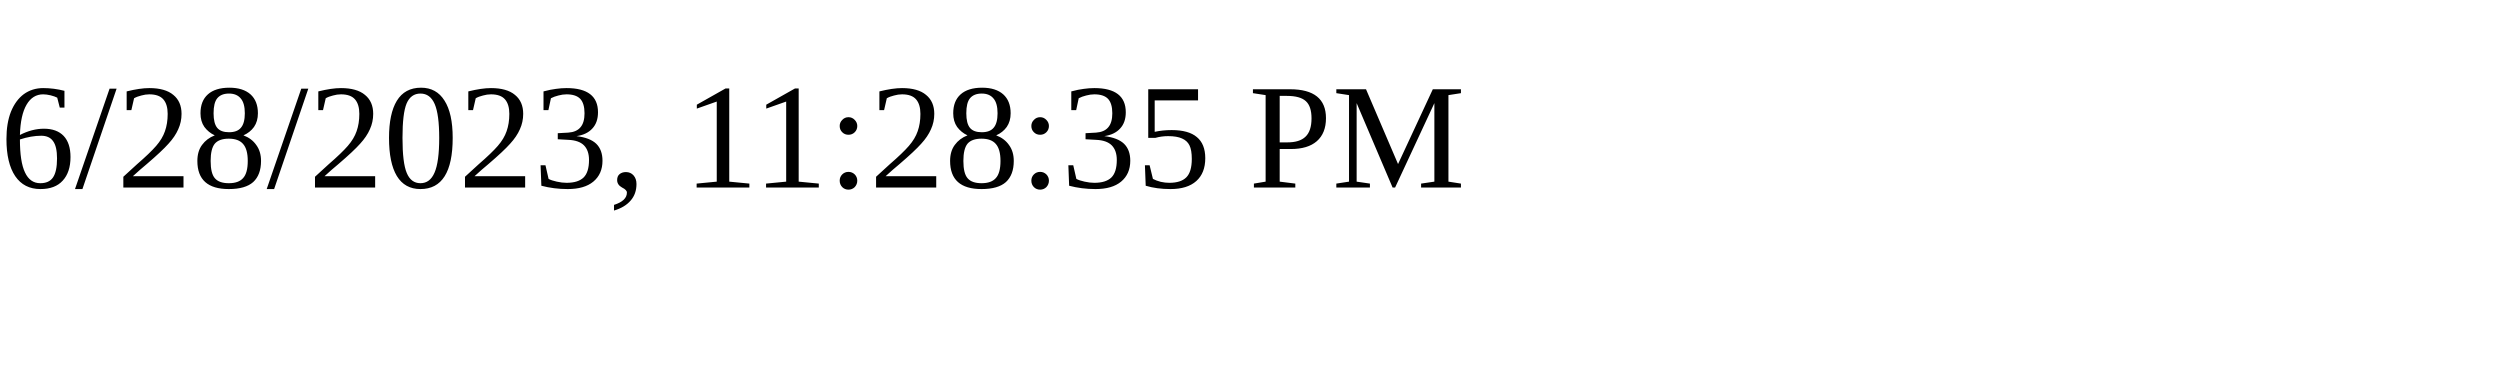
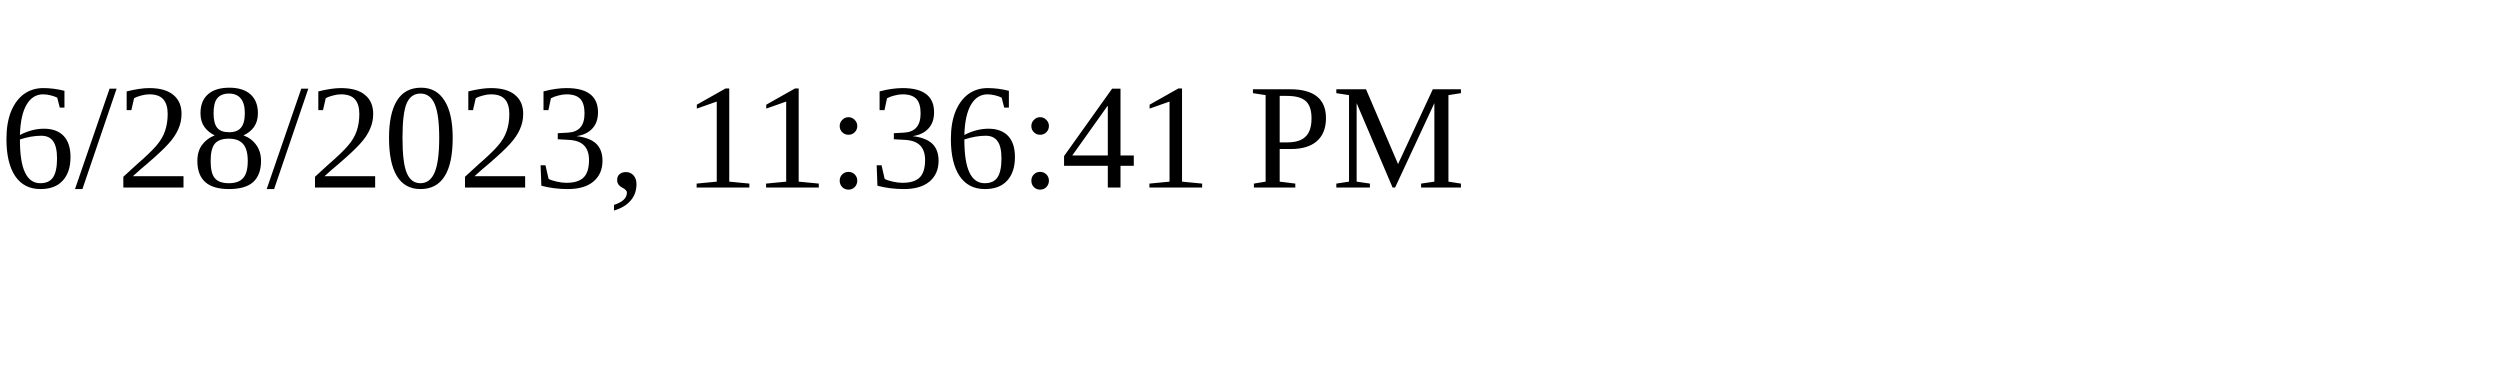
<svg xmlns="http://www.w3.org/2000/svg" height="30" width="200">
-   <text x="0" y="15">6/28/2023, 11:28:35 PM</text>
+   <text x="0" y="15">6/28/2023, 11:36:41 PM</text>
</svg>
